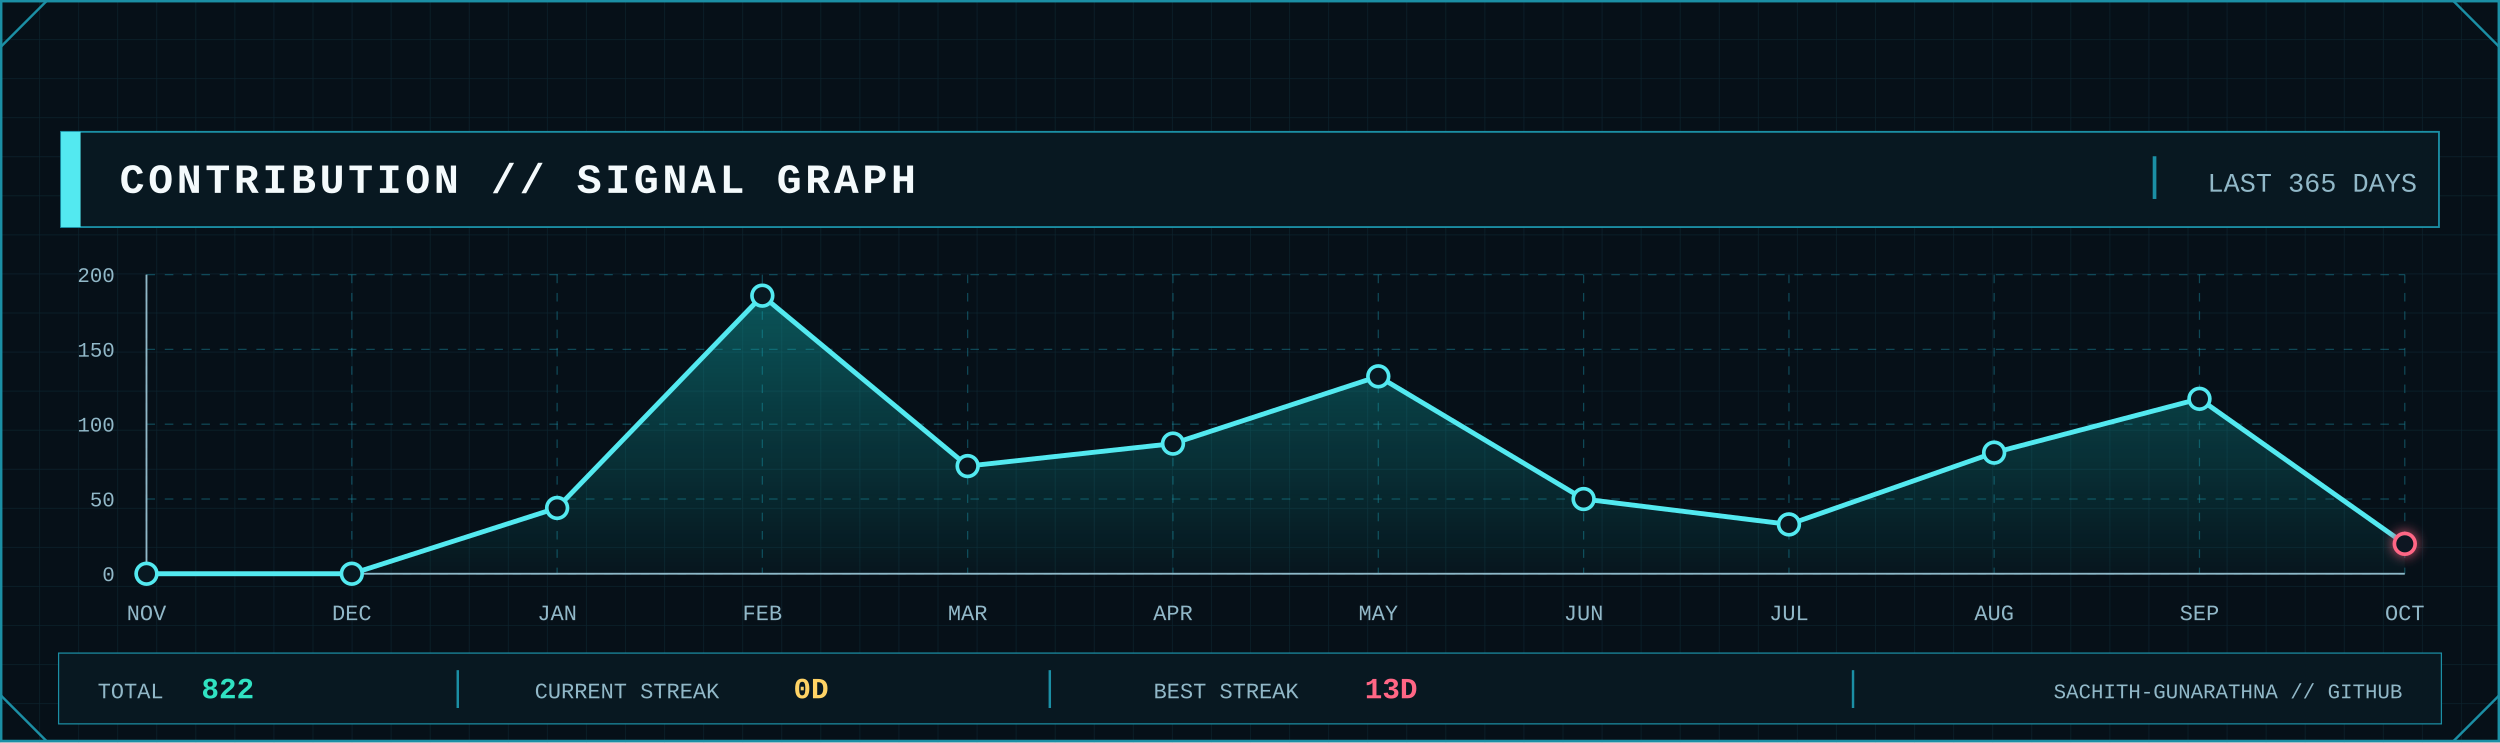
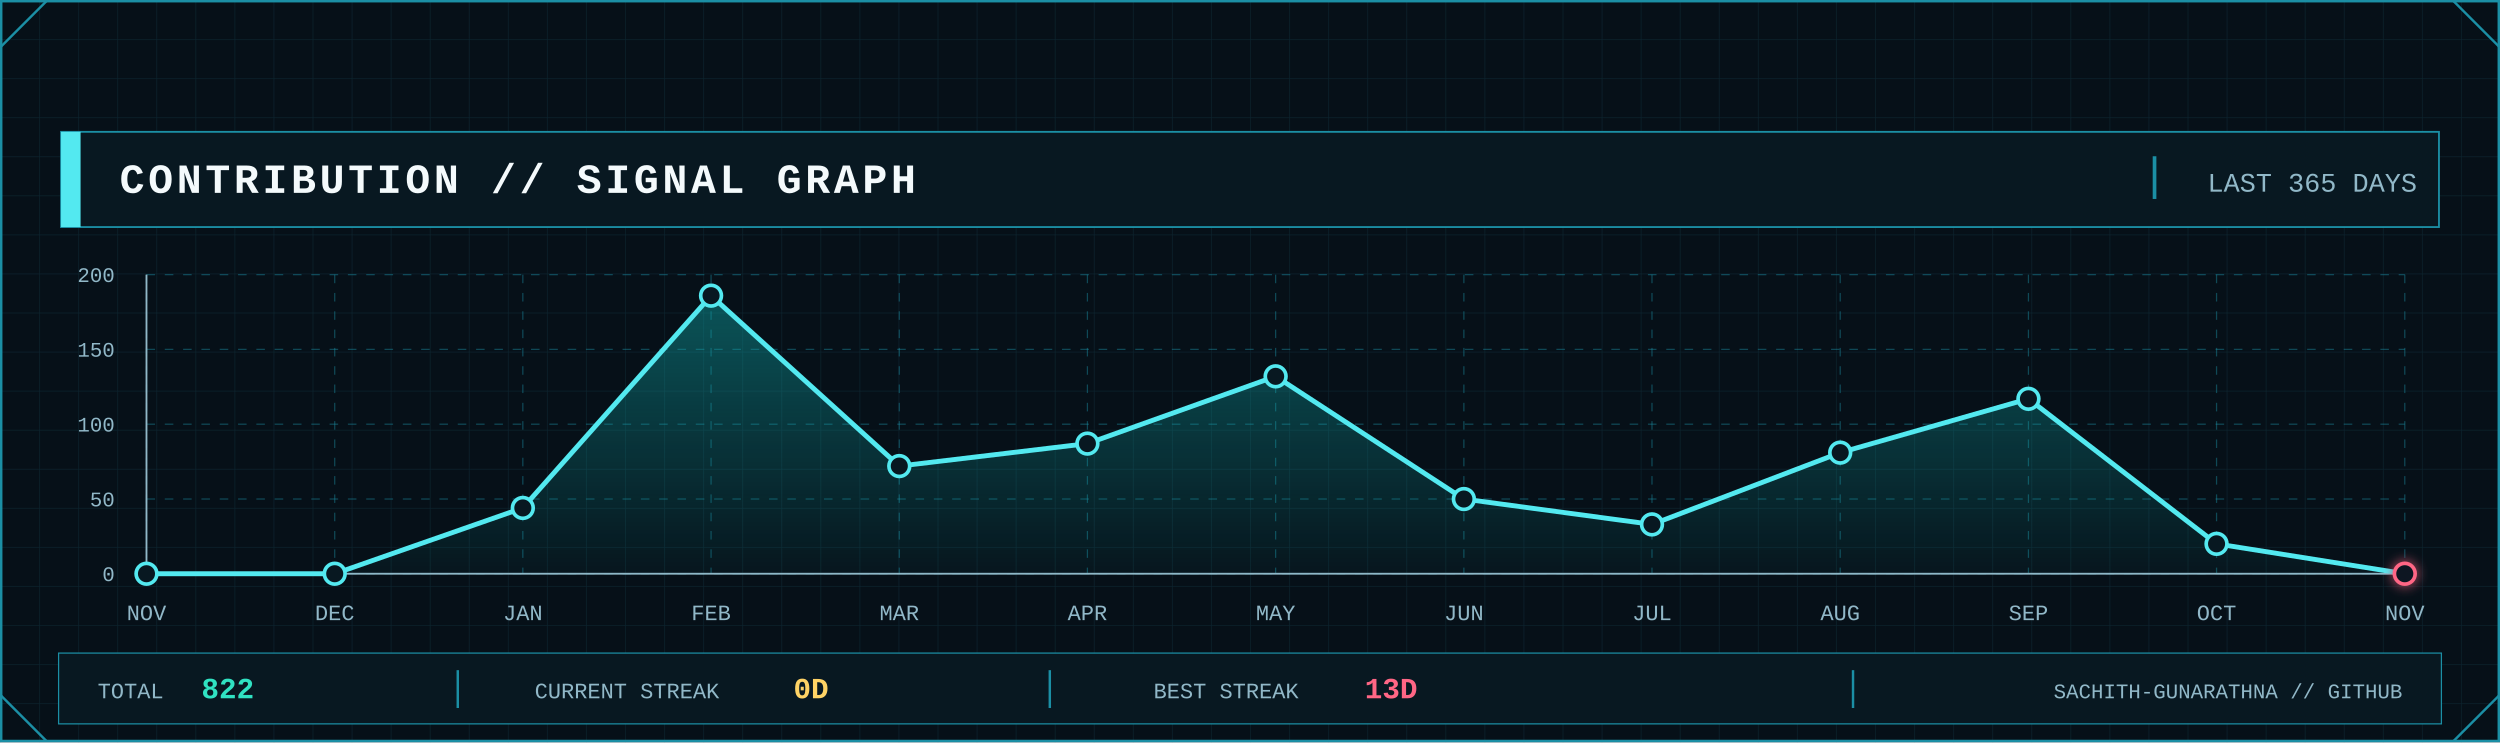
<svg xmlns="http://www.w3.org/2000/svg" width="2048" height="608" viewBox="0 0 2048 608" role="img" aria-label="GitHub contribution signal graph">
  <defs>
    <pattern id="contrib-grid" width="32" height="32" patternUnits="userSpaceOnUse">
      <path d="M32 0H0V32" fill="none" stroke="#123441" stroke-width="1" />
    </pattern>
    <linearGradient id="contrib-area" x1="0" x2="0" y1="0" y2="1">
      <stop offset="0" stop-color="#0FA8A8" stop-opacity=".45" />
      <stop offset="1" stop-color="#0FA8A8" stop-opacity=".04" />
    </linearGradient>
    <filter id="contrib-glow" x="-80%" y="-80%" width="260%" height="260%">
      <feGaussianBlur stdDeviation="5" result="b" />
      <feMerge>
        <feMergeNode in="b" />
        <feMergeNode in="SourceGraphic" />
      </feMerge>
    </filter>
    <style>
      .mono { font-family: ui-monospace, SFMono-Regular, Menlo, Consolas, 'Liberation Mono', monospace; }
      .title { font-weight: 800; letter-spacing: 3px; }
      .label { font-size: 17px; letter-spacing: 1.7px; }
      .value { font-weight: 800; }
    </style>
  </defs>
  <rect width="2048" height="608" fill="#061018" />
  <rect width="2048" height="608" fill="url(#contrib-grid)" opacity=".56" />
  <rect x="1" y="1" width="2046" height="606" fill="none" stroke="#1B8FA5" stroke-width="2" />
  <path d="M1 38L38 1 M2010 1L2047 38 M1 570L38 607 M2010 607L2047 570" fill="none" stroke="#1B8FA5" stroke-width="2" />
  <rect x="50" y="108" width="1948" height="78" fill="#081821" stroke="#1B8FA5" stroke-width="1.5" />
  <rect x="50" y="108" width="16" height="78" fill="#53E9F0" />
  <text class="mono title" x="98" y="158" font-size="34" fill="#F4FAFC">CONTRIBUTION // SIGNAL GRAPH</text>
  <line x1="1765" y1="128" x2="1765" y2="163" stroke="#1B8FA5" stroke-width="3" />
  <text class="mono" x="1980" y="157" text-anchor="end" font-size="22" fill="#91B8C8">LAST 365 DAYS</text>
  <line x1="120" y1="470.0" x2="1970" y2="470.0" stroke="#1B8FA5" stroke-opacity=".45" stroke-dasharray="7 8" />
  <line x1="120" y1="408.8" x2="1970" y2="408.8" stroke="#1B8FA5" stroke-opacity=".45" stroke-dasharray="7 8" />
  <line x1="120" y1="347.5" x2="1970" y2="347.5" stroke="#1B8FA5" stroke-opacity=".45" stroke-dasharray="7 8" />
  <line x1="120" y1="286.2" x2="1970" y2="286.2" stroke="#1B8FA5" stroke-opacity=".45" stroke-dasharray="7 8" />
  <line x1="120" y1="225.0" x2="1970" y2="225.0" stroke="#1B8FA5" stroke-opacity=".45" stroke-dasharray="7 8" />
  <line x1="120.0" y1="225" x2="120.0" y2="470" stroke="#1B8FA5" stroke-opacity=".45" stroke-dasharray="7 8" />
-   <line x1="288.2" y1="225" x2="288.2" y2="470" stroke="#1B8FA5" stroke-opacity=".45" stroke-dasharray="7 8" />
-   <line x1="456.4" y1="225" x2="456.4" y2="470" stroke="#1B8FA5" stroke-opacity=".45" stroke-dasharray="7 8" />
-   <line x1="624.5" y1="225" x2="624.5" y2="470" stroke="#1B8FA5" stroke-opacity=".45" stroke-dasharray="7 8" />
-   <line x1="792.7" y1="225" x2="792.7" y2="470" stroke="#1B8FA5" stroke-opacity=".45" stroke-dasharray="7 8" />
-   <line x1="960.9" y1="225" x2="960.9" y2="470" stroke="#1B8FA5" stroke-opacity=".45" stroke-dasharray="7 8" />
-   <line x1="1129.1" y1="225" x2="1129.1" y2="470" stroke="#1B8FA5" stroke-opacity=".45" stroke-dasharray="7 8" />
-   <line x1="1297.3" y1="225" x2="1297.3" y2="470" stroke="#1B8FA5" stroke-opacity=".45" stroke-dasharray="7 8" />
-   <line x1="1465.5" y1="225" x2="1465.5" y2="470" stroke="#1B8FA5" stroke-opacity=".45" stroke-dasharray="7 8" />
-   <line x1="1633.6" y1="225" x2="1633.6" y2="470" stroke="#1B8FA5" stroke-opacity=".45" stroke-dasharray="7 8" />
-   <line x1="1801.8" y1="225" x2="1801.8" y2="470" stroke="#1B8FA5" stroke-opacity=".45" stroke-dasharray="7 8" />
+   <line x1="274.2" y1="225" x2="274.2" y2="470" stroke="#1B8FA5" stroke-opacity=".45" stroke-dasharray="7 8" />
+   <line x1="428.3" y1="225" x2="428.3" y2="470" stroke="#1B8FA5" stroke-opacity=".45" stroke-dasharray="7 8" />
+   <line x1="582.5" y1="225" x2="582.5" y2="470" stroke="#1B8FA5" stroke-opacity=".45" stroke-dasharray="7 8" />
+   <line x1="736.7" y1="225" x2="736.7" y2="470" stroke="#1B8FA5" stroke-opacity=".45" stroke-dasharray="7 8" />
+   <line x1="890.8" y1="225" x2="890.8" y2="470" stroke="#1B8FA5" stroke-opacity=".45" stroke-dasharray="7 8" />
+   <line x1="1045.0" y1="225" x2="1045.0" y2="470" stroke="#1B8FA5" stroke-opacity=".45" stroke-dasharray="7 8" />
+   <line x1="1199.2" y1="225" x2="1199.2" y2="470" stroke="#1B8FA5" stroke-opacity=".45" stroke-dasharray="7 8" />
+   <line x1="1353.3" y1="225" x2="1353.3" y2="470" stroke="#1B8FA5" stroke-opacity=".45" stroke-dasharray="7 8" />
+   <line x1="1507.5" y1="225" x2="1507.5" y2="470" stroke="#1B8FA5" stroke-opacity=".45" stroke-dasharray="7 8" />
+   <line x1="1661.7" y1="225" x2="1661.7" y2="470" stroke="#1B8FA5" stroke-opacity=".45" stroke-dasharray="7 8" />
+   <line x1="1815.8" y1="225" x2="1815.8" y2="470" stroke="#1B8FA5" stroke-opacity=".45" stroke-dasharray="7 8" />
  <line x1="1970.0" y1="225" x2="1970.0" y2="470" stroke="#1B8FA5" stroke-opacity=".45" stroke-dasharray="7 8" />
  <line x1="120" y1="470" x2="1970" y2="470" stroke="#91B8C8" stroke-width="1.5" />
  <line x1="120" y1="225" x2="120" y2="470" stroke="#91B8C8" stroke-width="1.5" />
  <text class="mono" x="94" y="476.0" text-anchor="end" font-size="17" fill="#91B8C8">0</text>
  <text class="mono" x="94" y="414.8" text-anchor="end" font-size="17" fill="#91B8C8">50</text>
  <text class="mono" x="94" y="353.5" text-anchor="end" font-size="17" fill="#91B8C8">100</text>
  <text class="mono" x="94" y="292.2" text-anchor="end" font-size="17" fill="#91B8C8">150</text>
  <text class="mono" x="94" y="231.0" text-anchor="end" font-size="17" fill="#91B8C8">200</text>
-   <polygon points="120.0,470 120.0,470.0 288.2,470.0 456.4,416.1 624.5,242.2 792.7,381.8 960.9,363.4 1129.1,308.3 1297.3,408.8 1465.5,429.6 1633.6,370.8 1801.8,326.7 1970.0,445.5 1970.0,470" fill="url(#contrib-area)" />
-   <polyline points="120.0,470.0 288.2,470.0 456.4,416.1 624.5,242.2 792.7,381.8 960.9,363.4 1129.1,308.3 1297.3,408.8 1465.5,429.6 1633.6,370.8 1801.8,326.7 1970.0,445.5" fill="none" stroke="#53E9F0" stroke-width="4" stroke-linejoin="round" stroke-linecap="round" />
+   <polygon points="120.0,470 120.0,470.0 274.2,470.0 428.3,416.1 582.5,242.2 736.7,381.8 890.8,363.4 1045.0,308.3 1199.2,408.8 1353.3,429.6 1507.5,370.8 1661.7,326.7 1815.8,445.5 1970.0,470.0 1970.0,470" fill="url(#contrib-area)" />
+   <polyline points="120.0,470.0 274.2,470.0 428.3,416.1 582.5,242.2 736.7,381.8 890.8,363.4 1045.0,308.3 1199.2,408.8 1353.3,429.6 1507.5,370.8 1661.7,326.7 1815.8,445.5 1970.0,470.0" fill="none" stroke="#53E9F0" stroke-width="4" stroke-linejoin="round" stroke-linecap="round" />
  <circle cx="120.0" cy="470.0" r="8.5" fill="#081821" stroke="#53E9F0" stroke-width="3" />
-   <circle cx="288.2" cy="470.0" r="8.5" fill="#081821" stroke="#53E9F0" stroke-width="3" />
-   <circle cx="456.4" cy="416.1" r="8.5" fill="#081821" stroke="#53E9F0" stroke-width="3" />
-   <circle cx="624.5" cy="242.2" r="8.5" fill="#081821" stroke="#53E9F0" stroke-width="3" />
-   <circle cx="792.7" cy="381.8" r="8.5" fill="#081821" stroke="#53E9F0" stroke-width="3" />
-   <circle cx="960.9" cy="363.4" r="8.5" fill="#081821" stroke="#53E9F0" stroke-width="3" />
-   <circle cx="1129.1" cy="308.3" r="8.5" fill="#081821" stroke="#53E9F0" stroke-width="3" />
-   <circle cx="1297.3" cy="408.8" r="8.5" fill="#081821" stroke="#53E9F0" stroke-width="3" />
-   <circle cx="1465.5" cy="429.6" r="8.5" fill="#081821" stroke="#53E9F0" stroke-width="3" />
-   <circle cx="1633.6" cy="370.8" r="8.5" fill="#081821" stroke="#53E9F0" stroke-width="3" />
-   <circle cx="1801.8" cy="326.7" r="8.5" fill="#081821" stroke="#53E9F0" stroke-width="3" />
-   <circle cx="1970.0" cy="445.5" r="8.5" fill="#081821" stroke="#FF6685" stroke-width="3" filter="url(#contrib-glow)" />
+   <circle cx="274.2" cy="470.0" r="8.5" fill="#081821" stroke="#53E9F0" stroke-width="3" />
+   <circle cx="428.3" cy="416.1" r="8.5" fill="#081821" stroke="#53E9F0" stroke-width="3" />
+   <circle cx="582.5" cy="242.2" r="8.5" fill="#081821" stroke="#53E9F0" stroke-width="3" />
+   <circle cx="736.7" cy="381.8" r="8.5" fill="#081821" stroke="#53E9F0" stroke-width="3" />
+   <circle cx="890.8" cy="363.4" r="8.5" fill="#081821" stroke="#53E9F0" stroke-width="3" />
+   <circle cx="1045.0" cy="308.3" r="8.5" fill="#081821" stroke="#53E9F0" stroke-width="3" />
+   <circle cx="1199.2" cy="408.8" r="8.5" fill="#081821" stroke="#53E9F0" stroke-width="3" />
+   <circle cx="1353.3" cy="429.6" r="8.5" fill="#081821" stroke="#53E9F0" stroke-width="3" />
+   <circle cx="1507.5" cy="370.8" r="8.5" fill="#081821" stroke="#53E9F0" stroke-width="3" />
+   <circle cx="1661.7" cy="326.7" r="8.5" fill="#081821" stroke="#53E9F0" stroke-width="3" />
+   <circle cx="1815.8" cy="445.5" r="8.5" fill="#081821" stroke="#53E9F0" stroke-width="3" />
+   <circle cx="1970.0" cy="470.0" r="8.5" fill="#081821" stroke="#FF6685" stroke-width="3" filter="url(#contrib-glow)" />
  <text class="mono" x="120.0" y="508" text-anchor="middle" font-size="18" fill="#91B8C8">NOV</text>
-   <text class="mono" x="288.2" y="508" text-anchor="middle" font-size="18" fill="#91B8C8">DEC</text>
-   <text class="mono" x="456.4" y="508" text-anchor="middle" font-size="18" fill="#91B8C8">JAN</text>
-   <text class="mono" x="624.5" y="508" text-anchor="middle" font-size="18" fill="#91B8C8">FEB</text>
-   <text class="mono" x="792.7" y="508" text-anchor="middle" font-size="18" fill="#91B8C8">MAR</text>
-   <text class="mono" x="960.9" y="508" text-anchor="middle" font-size="18" fill="#91B8C8">APR</text>
-   <text class="mono" x="1129.1" y="508" text-anchor="middle" font-size="18" fill="#91B8C8">MAY</text>
-   <text class="mono" x="1297.3" y="508" text-anchor="middle" font-size="18" fill="#91B8C8">JUN</text>
-   <text class="mono" x="1465.5" y="508" text-anchor="middle" font-size="18" fill="#91B8C8">JUL</text>
-   <text class="mono" x="1633.6" y="508" text-anchor="middle" font-size="18" fill="#91B8C8">AUG</text>
-   <text class="mono" x="1801.8" y="508" text-anchor="middle" font-size="18" fill="#91B8C8">SEP</text>
-   <text class="mono" x="1970.0" y="508" text-anchor="middle" font-size="18" fill="#91B8C8">OCT</text>
+   <text class="mono" x="274.2" y="508" text-anchor="middle" font-size="18" fill="#91B8C8">DEC</text>
+   <text class="mono" x="428.3" y="508" text-anchor="middle" font-size="18" fill="#91B8C8">JAN</text>
+   <text class="mono" x="582.5" y="508" text-anchor="middle" font-size="18" fill="#91B8C8">FEB</text>
+   <text class="mono" x="736.7" y="508" text-anchor="middle" font-size="18" fill="#91B8C8">MAR</text>
+   <text class="mono" x="890.8" y="508" text-anchor="middle" font-size="18" fill="#91B8C8">APR</text>
+   <text class="mono" x="1045.0" y="508" text-anchor="middle" font-size="18" fill="#91B8C8">MAY</text>
+   <text class="mono" x="1199.2" y="508" text-anchor="middle" font-size="18" fill="#91B8C8">JUN</text>
+   <text class="mono" x="1353.3" y="508" text-anchor="middle" font-size="18" fill="#91B8C8">JUL</text>
+   <text class="mono" x="1507.5" y="508" text-anchor="middle" font-size="18" fill="#91B8C8">AUG</text>
+   <text class="mono" x="1661.7" y="508" text-anchor="middle" font-size="18" fill="#91B8C8">SEP</text>
+   <text class="mono" x="1815.8" y="508" text-anchor="middle" font-size="18" fill="#91B8C8">OCT</text>
+   <text class="mono" x="1970.0" y="508" text-anchor="middle" font-size="18" fill="#91B8C8">NOV</text>
  <rect x="48" y="535" width="1952" height="58" fill="#081821" stroke="#1B8FA5" />
  <text class="mono" x="80" y="572" font-size="18" fill="#91B8C8">TOTAL</text>
  <text class="mono value" x="165" y="572" font-size="24" fill="#30E2C2">822</text>
  <line x1="375" y1="549" x2="375" y2="580" stroke="#1B8FA5" stroke-width="2" />
  <text class="mono" x="438" y="572" font-size="18" fill="#91B8C8">CURRENT STREAK</text>
  <text class="mono value" x="650" y="572" font-size="24" fill="#FFD365">0D</text>
  <line x1="860" y1="549" x2="860" y2="580" stroke="#1B8FA5" stroke-width="2" />
  <text class="mono" x="945" y="572" font-size="18" fill="#91B8C8">BEST STREAK</text>
  <text class="mono value" x="1118" y="572" font-size="24" fill="#FF6685">13D</text>
  <line x1="1518" y1="549" x2="1518" y2="580" stroke="#1B8FA5" stroke-width="2" />
  <text class="mono" x="1968" y="572" text-anchor="end" font-size="17" fill="#91B8C8">SACHITH-GUNARATHNA // GITHUB</text>
</svg>
